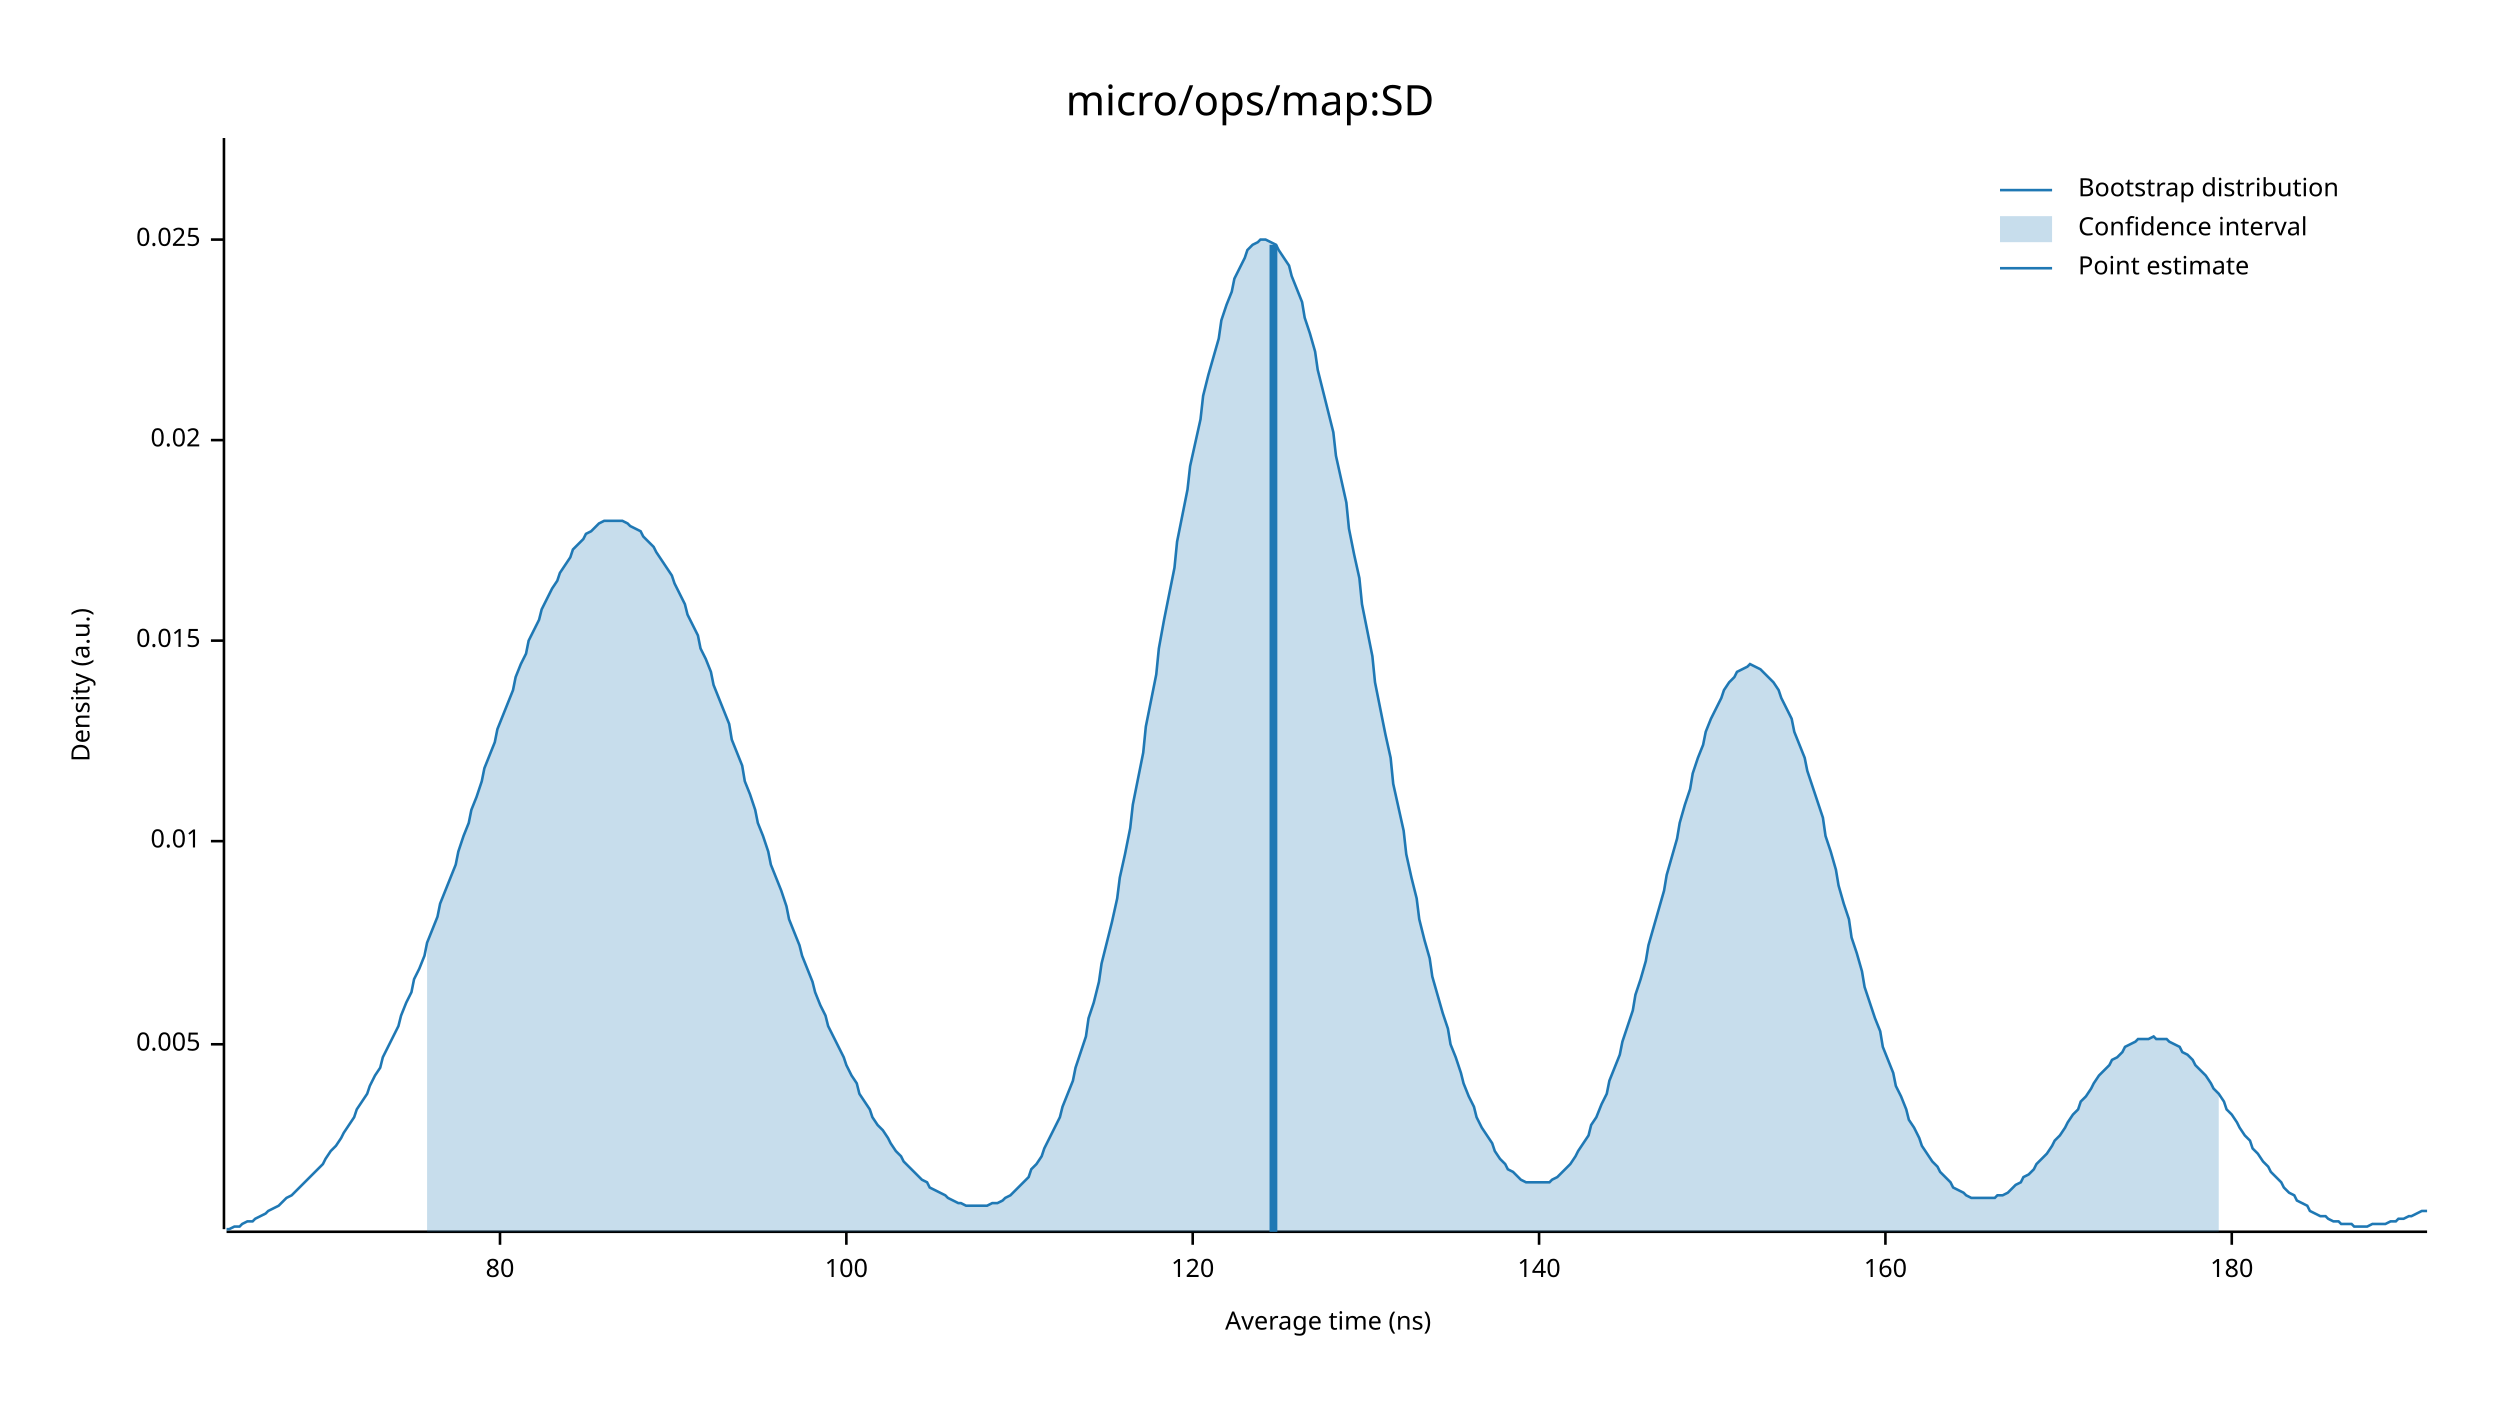
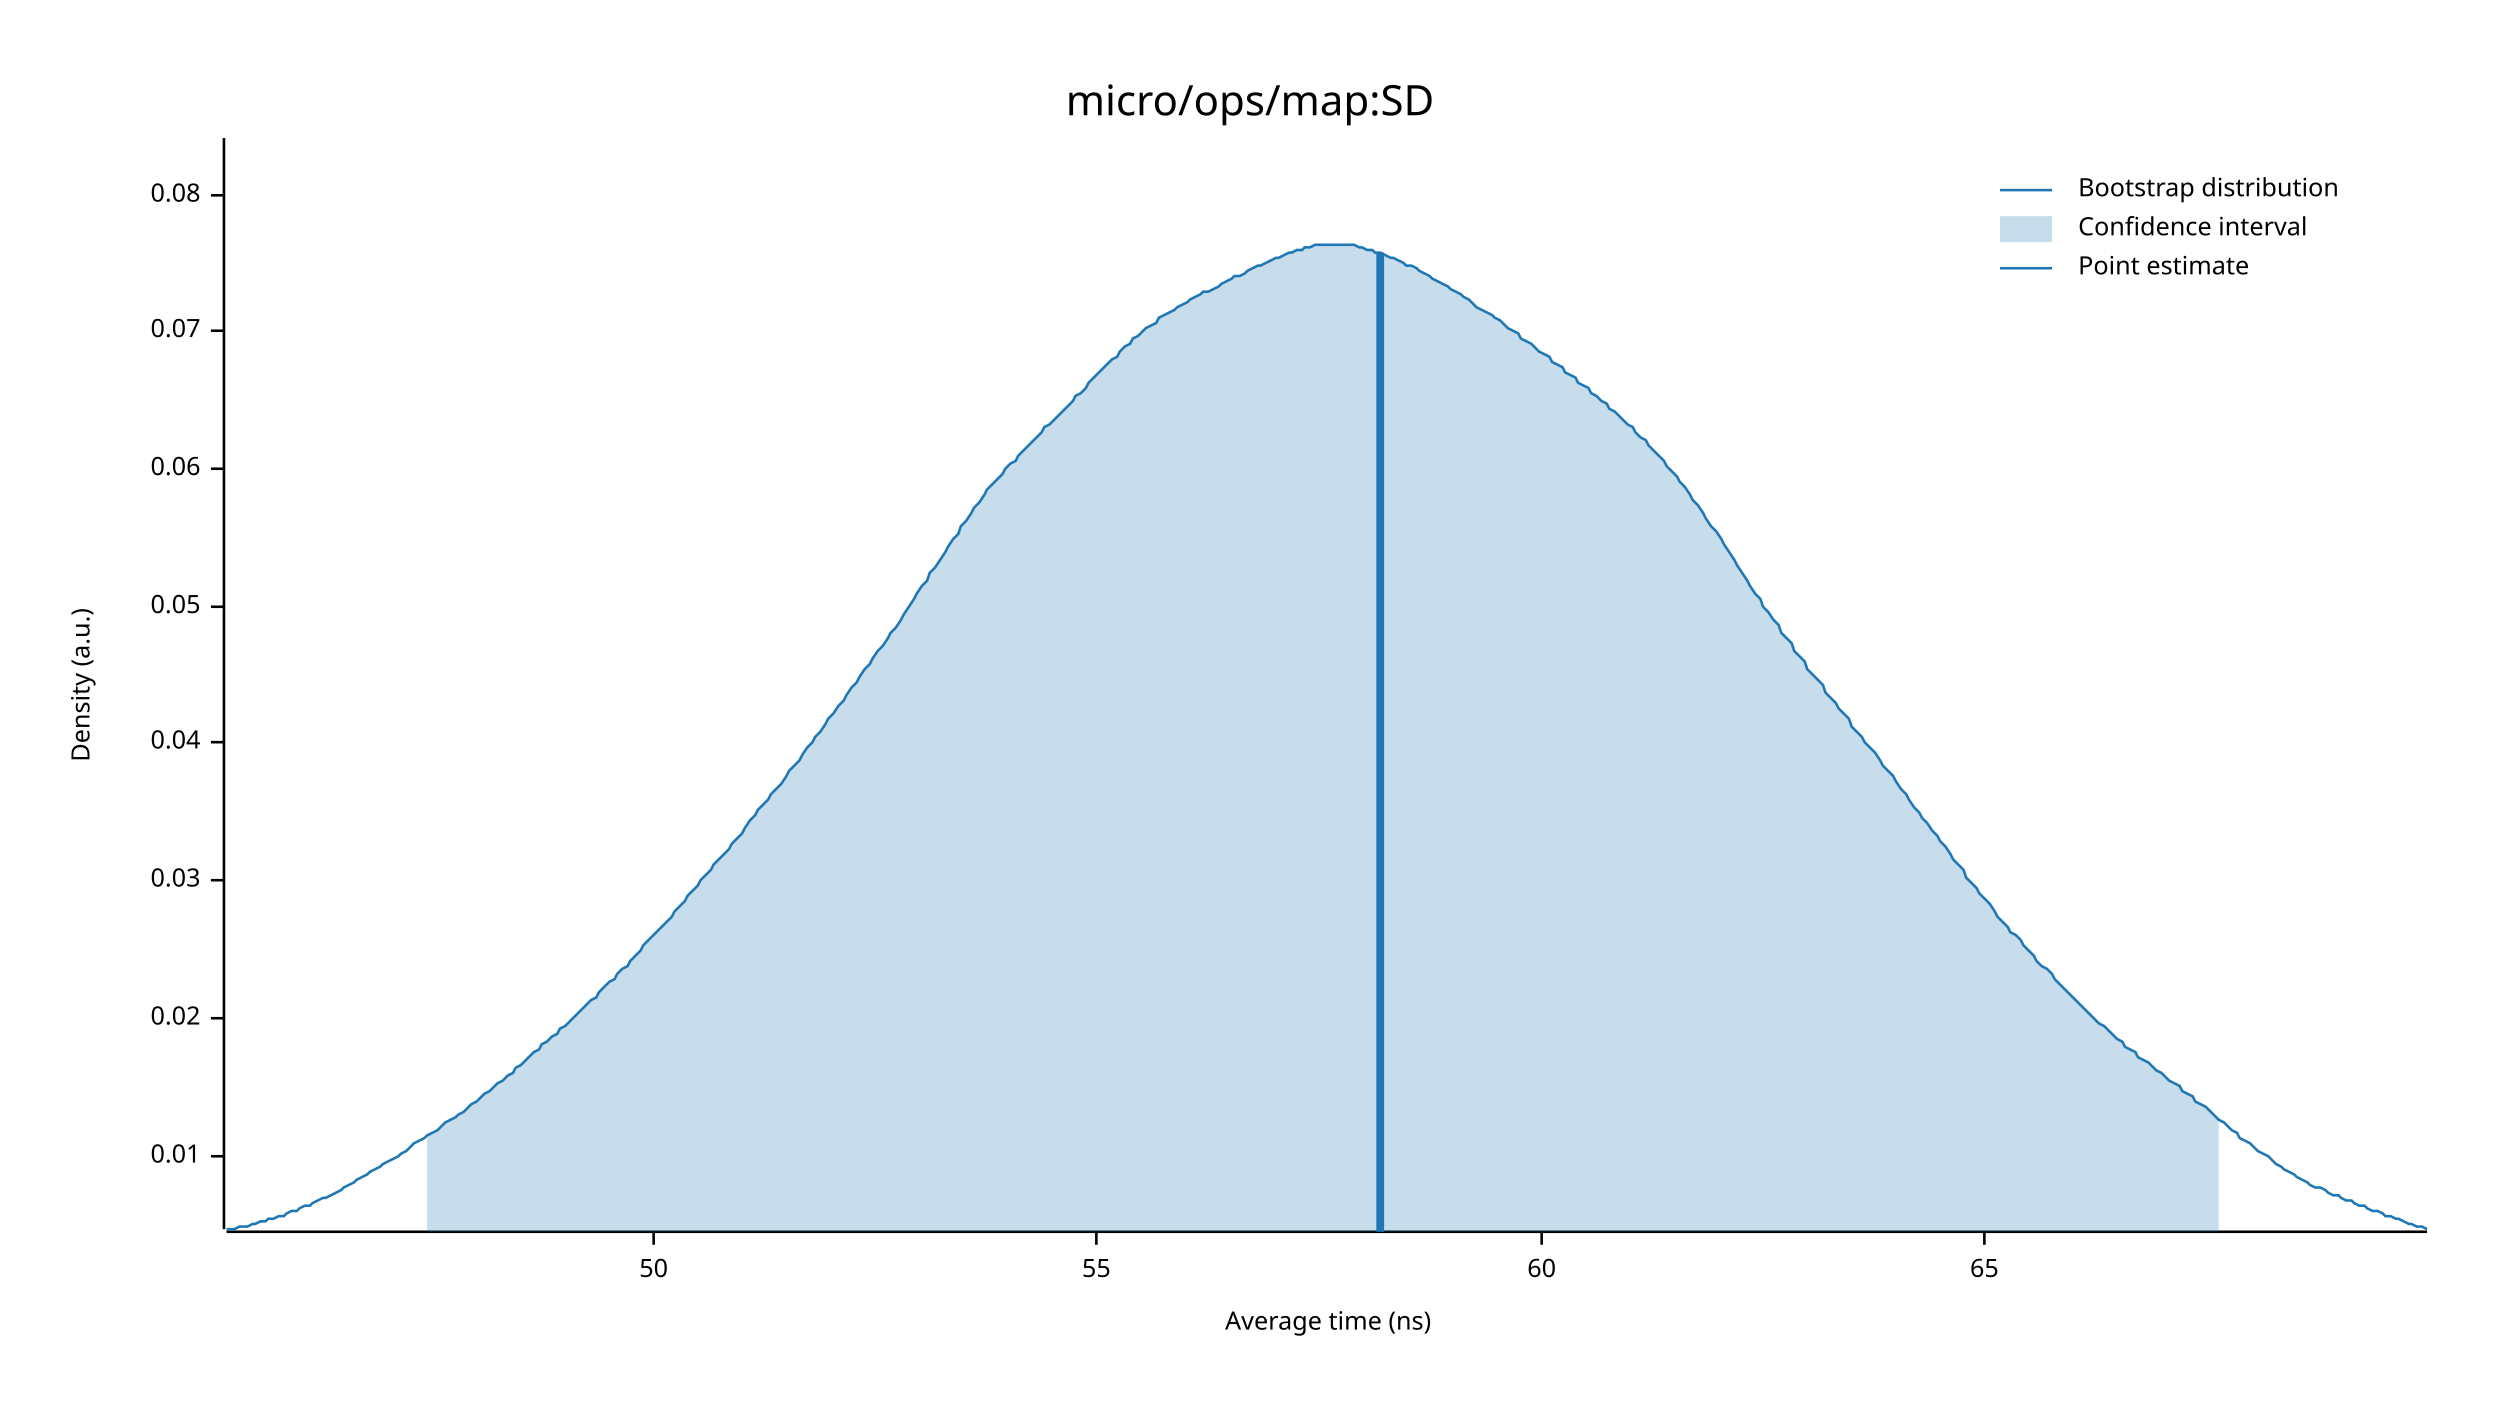
<svg xmlns="http://www.w3.org/2000/svg" width="960" height="540" viewBox="0 0 960 540">
  <text x="480" y="32" dy="0.76em" text-anchor="middle" font-family="sans-serif" font-size="16.129" opacity="1" fill="#000000">
micro/ops/map:SD
</text>
  <text x="27" y="263" dy="0.76em" text-anchor="middle" font-family="sans-serif" font-size="9.677" opacity="1" fill="#000000" transform="rotate(270, 27, 263)">
Density (a.u.)
</text>
  <text x="510" y="513" dy="-0.5ex" text-anchor="middle" font-family="sans-serif" font-size="9.677" opacity="1" fill="#000000">
Average time (ns)
</text>
  <polyline fill="none" opacity="1" stroke="#000000" stroke-width="1" points="86,53 86,472 " />
-   <text x="77" y="401" dy="0.5ex" text-anchor="end" font-family="sans-serif" font-size="9.677" opacity="1" fill="#000000">
- 0.005
- </text>
-   <polyline fill="none" opacity="1" stroke="#000000" stroke-width="1" points="81,401 86,401 " />
-   <text x="77" y="323" dy="0.5ex" text-anchor="end" font-family="sans-serif" font-size="9.677" opacity="1" fill="#000000">
+   <text x="77" y="444" dy="0.5ex" text-anchor="end" font-family="sans-serif" font-size="9.677" opacity="1" fill="#000000">
0.01
</text>
-   <polyline fill="none" opacity="1" stroke="#000000" stroke-width="1" points="81,323 86,323 " />
-   <text x="77" y="246" dy="0.5ex" text-anchor="end" font-family="sans-serif" font-size="9.677" opacity="1" fill="#000000">
- 0.015
- </text>
-   <polyline fill="none" opacity="1" stroke="#000000" stroke-width="1" points="81,246 86,246 " />
-   <text x="77" y="169" dy="0.5ex" text-anchor="end" font-family="sans-serif" font-size="9.677" opacity="1" fill="#000000">
+   <polyline fill="none" opacity="1" stroke="#000000" stroke-width="1" points="81,444 86,444 " />
+   <text x="77" y="391" dy="0.5ex" text-anchor="end" font-family="sans-serif" font-size="9.677" opacity="1" fill="#000000">
0.02
</text>
-   <polyline fill="none" opacity="1" stroke="#000000" stroke-width="1" points="81,169 86,169 " />
-   <text x="77" y="92" dy="0.5ex" text-anchor="end" font-family="sans-serif" font-size="9.677" opacity="1" fill="#000000">
- 0.025
+   <polyline fill="none" opacity="1" stroke="#000000" stroke-width="1" points="81,391 86,391 " />
+   <text x="77" y="338" dy="0.5ex" text-anchor="end" font-family="sans-serif" font-size="9.677" opacity="1" fill="#000000">
+ 0.03
</text>
-   <polyline fill="none" opacity="1" stroke="#000000" stroke-width="1" points="81,92 86,92 " />
+   <polyline fill="none" opacity="1" stroke="#000000" stroke-width="1" points="81,338 86,338 " />
+   <text x="77" y="285" dy="0.5ex" text-anchor="end" font-family="sans-serif" font-size="9.677" opacity="1" fill="#000000">
+ 0.04
+ </text>
+   <polyline fill="none" opacity="1" stroke="#000000" stroke-width="1" points="81,285 86,285 " />
+   <text x="77" y="233" dy="0.5ex" text-anchor="end" font-family="sans-serif" font-size="9.677" opacity="1" fill="#000000">
+ 0.05
+ </text>
+   <polyline fill="none" opacity="1" stroke="#000000" stroke-width="1" points="81,233 86,233 " />
+   <text x="77" y="180" dy="0.5ex" text-anchor="end" font-family="sans-serif" font-size="9.677" opacity="1" fill="#000000">
+ 0.06
+ </text>
+   <polyline fill="none" opacity="1" stroke="#000000" stroke-width="1" points="81,180 86,180 " />
+   <text x="77" y="127" dy="0.5ex" text-anchor="end" font-family="sans-serif" font-size="9.677" opacity="1" fill="#000000">
+ 0.07
+ </text>
+   <polyline fill="none" opacity="1" stroke="#000000" stroke-width="1" points="81,127 86,127 " />
+   <text x="77" y="75" dy="0.5ex" text-anchor="end" font-family="sans-serif" font-size="9.677" opacity="1" fill="#000000">
+ 0.08
+ </text>
+   <polyline fill="none" opacity="1" stroke="#000000" stroke-width="1" points="81,75 86,75 " />
  <polyline fill="none" opacity="1" stroke="#000000" stroke-width="1" points="87,473 932,473 " />
-   <text x="192" y="483" dy="0.76em" text-anchor="middle" font-family="sans-serif" font-size="9.677" opacity="1" fill="#000000">
- 80
+   <text x="251" y="483" dy="0.76em" text-anchor="middle" font-family="sans-serif" font-size="9.677" opacity="1" fill="#000000">
+ 50
</text>
-   <polyline fill="none" opacity="1" stroke="#000000" stroke-width="1" points="192,473 192,478 " />
-   <text x="325" y="483" dy="0.76em" text-anchor="middle" font-family="sans-serif" font-size="9.677" opacity="1" fill="#000000">
- 100
+   <polyline fill="none" opacity="1" stroke="#000000" stroke-width="1" points="251,473 251,478 " />
+   <text x="421" y="483" dy="0.76em" text-anchor="middle" font-family="sans-serif" font-size="9.677" opacity="1" fill="#000000">
+ 55
</text>
-   <polyline fill="none" opacity="1" stroke="#000000" stroke-width="1" points="325,473 325,478 " />
-   <text x="458" y="483" dy="0.76em" text-anchor="middle" font-family="sans-serif" font-size="9.677" opacity="1" fill="#000000">
- 120
+   <polyline fill="none" opacity="1" stroke="#000000" stroke-width="1" points="421,473 421,478 " />
+   <text x="592" y="483" dy="0.76em" text-anchor="middle" font-family="sans-serif" font-size="9.677" opacity="1" fill="#000000">
+ 60
</text>
-   <polyline fill="none" opacity="1" stroke="#000000" stroke-width="1" points="458,473 458,478 " />
-   <text x="591" y="483" dy="0.76em" text-anchor="middle" font-family="sans-serif" font-size="9.677" opacity="1" fill="#000000">
- 140
+   <polyline fill="none" opacity="1" stroke="#000000" stroke-width="1" points="592,473 592,478 " />
+   <text x="762" y="483" dy="0.76em" text-anchor="middle" font-family="sans-serif" font-size="9.677" opacity="1" fill="#000000">
+ 65
</text>
-   <polyline fill="none" opacity="1" stroke="#000000" stroke-width="1" points="591,473 591,478 " />
-   <text x="724" y="483" dy="0.76em" text-anchor="middle" font-family="sans-serif" font-size="9.677" opacity="1" fill="#000000">
- 160
- </text>
-   <polyline fill="none" opacity="1" stroke="#000000" stroke-width="1" points="724,473 724,478 " />
-   <text x="857" y="483" dy="0.76em" text-anchor="middle" font-family="sans-serif" font-size="9.677" opacity="1" fill="#000000">
- 180
- </text>
-   <polyline fill="none" opacity="1" stroke="#000000" stroke-width="1" points="857,473 857,478 " />
-   <polyline fill="none" opacity="1" stroke="#1F78B4" stroke-width="1" points="87,472 88,472 90,471 92,471 93,470 95,469 97,469 98,468 100,467 102,466 103,465 105,464 107,463 109,461 110,460 112,459 114,457 115,456 117,454 119,452 120,451 122,449 124,447 125,445 127,442 129,440 131,437 132,435 134,432 136,429 137,426 139,423 141,420 142,417 144,413 146,410 147,406 149,402 151,398 153,394 154,390 156,385 158,381 159,376 161,372 163,367 164,362 166,357 168,352 169,347 171,342 173,337 175,332 176,327 178,321 180,316 181,311 183,306 185,300 186,295 188,290 190,285 191,280 193,275 195,270 197,265 198,260 200,255 202,251 203,246 205,242 207,238 208,234 210,230 212,226 214,223 215,220 217,217 219,214 220,211 222,209 224,207 225,205 227,204 229,202 230,201 232,200 234,200 236,200 237,200 239,200 241,201 242,202 244,203 246,204 247,206 249,208 251,210 252,212 254,215 256,218 258,221 259,224 261,228 263,232 264,236 266,240 268,244 269,249 271,253 273,258 274,263 276,268 278,273 280,278 281,284 283,289 285,294 286,300 288,305 290,311 291,316 293,321 295,327 296,332 298,337 300,342 302,348 303,353 305,358 307,363 308,367 310,372 312,377 313,381 315,386 317,390 318,394 320,398 322,402 324,406 325,409 327,413 329,416 330,420 332,423 334,426 335,429 337,432 339,434 341,437 342,439 344,442 346,444 347,446 349,448 351,450 352,451 354,453 356,454 357,456 359,457 361,458 363,459 364,460 366,461 368,462 369,462 371,463 373,463 374,463 376,463 378,463 379,463 381,462 383,462 385,461 386,460 388,459 390,457 391,456 393,454 395,452 396,449 398,447 400,444 401,441 403,437 405,433 407,429 408,425 410,420 412,415 413,410 415,404 417,398 418,391 420,385 422,377 423,370 425,362 427,354 429,345 430,337 432,328 434,318 435,309 437,299 439,289 440,279 442,269 444,259 445,249 447,238 449,228 451,218 452,208 454,198 456,188 457,179 459,170 461,161 462,152 464,144 466,137 468,130 469,123 471,117 473,112 474,107 476,103 478,99 479,96 481,94 483,93 484,92 486,92 488,93 490,94 491,96 493,99 495,102 496,106 498,111 500,116 501,122 503,128 505,135 506,142 508,150 510,158 512,166 513,175 515,184 517,193 518,203 520,213 522,222 523,232 525,242 527,252 528,262 530,272 532,282 534,291 535,301 537,310 539,319 540,328 542,337 544,345 545,353 547,361 549,368 550,375 552,382 554,389 556,395 557,401 559,406 561,412 562,416 564,421 566,425 567,429 569,433 571,436 573,439 574,442 576,445 578,447 579,449 581,450 583,452 584,453 586,454 588,454 589,454 591,454 593,454 595,454 596,453 598,452 600,450 601,449 603,447 605,444 606,442 608,439 610,436 611,432 613,429 615,424 617,420 618,415 620,410 622,405 623,400 625,394 627,388 628,382 630,376 632,369 633,363 635,356 637,349 639,342 640,336 642,329 644,322 645,316 647,309 649,303 650,297 652,291 654,286 655,281 657,276 659,272 661,268 662,265 664,262 666,260 667,258 669,257 671,256 672,255 674,256 676,257 677,258 679,260 681,262 683,265 684,268 686,272 688,276 689,281 691,286 693,291 694,296 696,302 698,308 700,314 701,321 703,327 705,334 706,340 708,347 710,353 711,360 713,366 715,373 716,379 718,385 720,391 722,396 723,402 725,407 727,412 728,417 730,421 732,426 733,430 735,433 737,437 738,440 740,443 742,446 744,448 745,450 747,452 749,454 750,456 752,457 754,458 755,459 757,460 759,460 760,460 762,460 764,460 766,460 767,459 769,459 771,458 772,457 774,455 776,454 777,452 779,451 781,449 782,447 784,445 786,443 788,440 789,438 791,436 793,433 794,431 796,428 798,426 799,423 801,421 803,418 804,416 806,413 808,411 810,409 811,407 813,406 815,404 816,402 818,401 820,400 821,399 823,399 825,399 827,398 828,399 830,399 832,399 833,400 835,401 837,402 838,404 840,405 842,407 843,409 845,411 847,413 849,416 850,418 852,420 854,423 855,426 857,428 859,431 860,433 862,436 864,438 865,441 867,443 869,446 871,448 872,450 874,452 876,454 877,456 879,458 881,459 882,461 884,462 886,463 887,465 889,466 891,467 893,467 894,468 896,469 898,469 899,470 901,470 903,470 904,471 906,471 908,471 909,471 911,470 913,470 915,470 916,470 918,469 920,469 921,468 923,468 925,467 926,467 928,466 930,465 932,465 " />
-   <polygon opacity="0.25" fill="#1F78B4" points="164,362 166,357 168,352 169,347 171,342 173,337 175,332 176,327 178,321 180,316 181,311 183,306 185,300 186,295 188,290 190,285 191,280 193,275 195,270 197,265 198,260 200,255 202,251 203,246 205,242 207,238 208,234 210,230 212,226 214,223 215,220 217,217 219,214 220,211 222,209 224,207 225,205 227,204 229,202 230,201 232,200 234,200 236,200 237,200 239,200 241,201 242,202 244,203 246,204 247,206 249,208 251,210 252,212 254,215 256,218 258,221 259,224 261,228 263,232 264,236 266,240 268,244 269,249 271,253 273,258 274,263 276,268 278,273 280,278 281,284 283,289 285,294 286,300 288,305 290,311 291,316 293,321 295,327 296,332 298,337 300,342 302,348 303,353 305,358 307,363 308,367 310,372 312,377 313,381 315,386 317,390 318,394 320,398 322,402 324,406 325,409 327,413 329,416 330,420 332,423 334,426 335,429 337,432 339,434 341,437 342,439 344,442 346,444 347,446 349,448 351,450 352,451 354,453 356,454 357,456 359,457 361,458 363,459 364,460 366,461 368,462 369,462 371,463 373,463 374,463 376,463 378,463 379,463 381,462 383,462 385,461 386,460 388,459 390,457 391,456 393,454 395,452 396,449 398,447 400,444 401,441 403,437 405,433 407,429 408,425 410,420 412,415 413,410 415,404 417,398 418,391 420,385 422,377 423,370 425,362 427,354 429,345 430,337 432,328 434,318 435,309 437,299 439,289 440,279 442,269 444,259 445,249 447,238 449,228 451,218 452,208 454,198 456,188 457,179 459,170 461,161 462,152 464,144 466,137 468,130 469,123 471,117 473,112 474,107 476,103 478,99 479,96 481,94 483,93 484,92 486,92 488,93 490,94 491,96 493,99 495,102 496,106 498,111 500,116 501,122 503,128 505,135 506,142 508,150 510,158 512,166 513,175 515,184 517,193 518,203 520,213 522,222 523,232 525,242 527,252 528,262 530,272 532,282 534,291 535,301 537,310 539,319 540,328 542,337 544,345 545,353 547,361 549,368 550,375 552,382 554,389 556,395 557,401 559,406 561,412 562,416 564,421 566,425 567,429 569,433 571,436 573,439 574,442 576,445 578,447 579,449 581,450 583,452 584,453 586,454 588,454 589,454 591,454 593,454 595,454 596,453 598,452 600,450 601,449 603,447 605,444 606,442 608,439 610,436 611,432 613,429 615,424 617,420 618,415 620,410 622,405 623,400 625,394 627,388 628,382 630,376 632,369 633,363 635,356 637,349 639,342 640,336 642,329 644,322 645,316 647,309 649,303 650,297 652,291 654,286 655,281 657,276 659,272 661,268 662,265 664,262 666,260 667,258 669,257 671,256 672,255 674,256 676,257 677,258 679,260 681,262 683,265 684,268 686,272 688,276 689,281 691,286 693,291 694,296 696,302 698,308 700,314 701,321 703,327 705,334 706,340 708,347 710,353 711,360 713,366 715,373 716,379 718,385 720,391 722,396 723,402 725,407 727,412 728,417 730,421 732,426 733,430 735,433 737,437 738,440 740,443 742,446 744,448 745,450 747,452 749,454 750,456 752,457 754,458 755,459 757,460 759,460 760,460 762,460 764,460 766,460 767,459 769,459 771,458 772,457 774,455 776,454 777,452 779,451 781,449 782,447 784,445 786,443 788,440 789,438 791,436 793,433 794,431 796,428 798,426 799,423 801,421 803,418 804,416 806,413 808,411 810,409 811,407 813,406 815,404 816,402 818,401 820,400 821,399 823,399 825,399 827,398 828,399 830,399 832,399 833,400 835,401 837,402 838,404 840,405 842,407 843,409 845,411 847,413 849,416 850,418 852,420 852,473 164,473 " />
-   <polyline fill="none" opacity="1" stroke="#1F78B4" stroke-width="3" points="489,473 489,94 " />
+   <polyline fill="none" opacity="1" stroke="#000000" stroke-width="1" points="762,473 762,478 " />
+   <polyline fill="none" opacity="1" stroke="#1F78B4" stroke-width="1" points="87,472 88,472 90,472 92,471 93,471 95,471 97,470 98,470 100,469 102,469 103,468 105,468 107,467 109,467 110,466 112,465 114,465 115,464 117,463 119,463 120,462 122,461 124,460 125,460 127,459 129,458 131,457 132,456 134,455 136,454 137,453 139,452 141,451 142,450 144,449 146,448 147,447 149,446 151,445 153,444 154,443 156,442 158,440 159,439 161,438 163,437 164,436 166,435 168,434 169,433 171,431 173,430 175,429 176,428 178,427 180,425 181,424 183,423 185,421 186,420 188,419 190,417 191,416 193,415 195,413 197,412 198,410 200,409 202,407 203,406 205,404 207,403 208,401 210,400 212,398 214,397 215,395 217,394 219,392 220,391 222,389 224,387 225,386 227,384 229,383 230,381 232,379 234,377 236,376 237,374 239,372 241,371 242,369 244,367 246,365 247,363 249,361 251,359 252,358 254,356 256,354 258,352 259,350 261,348 263,346 264,344 266,342 268,340 269,338 271,336 273,334 274,332 276,330 278,328 280,326 281,324 283,322 285,320 286,318 288,315 290,313 291,311 293,309 295,307 296,305 298,303 300,301 302,298 303,296 305,294 307,292 308,290 310,287 312,285 313,283 315,281 317,278 318,276 320,274 322,271 324,269 325,267 327,264 329,262 330,260 332,257 334,255 335,253 337,250 339,248 341,245 342,243 344,241 346,238 347,236 349,233 351,230 352,228 354,225 356,223 357,220 359,218 361,215 363,212 364,210 366,207 368,205 369,202 371,200 373,197 374,195 376,193 378,190 379,188 381,186 383,184 385,182 386,180 388,178 390,177 391,175 393,173 395,171 396,170 398,168 400,166 401,164 403,163 405,161 407,159 408,158 410,156 412,154 413,152 415,151 417,149 418,147 420,145 422,143 423,142 425,140 427,138 429,137 430,135 432,133 434,132 435,130 437,129 439,127 440,126 442,125 444,124 445,122 447,121 449,120 451,119 452,118 454,117 456,116 457,115 459,114 461,113 462,112 464,112 466,111 468,110 469,109 471,108 473,107 474,106 476,106 478,105 479,104 481,103 483,102 484,102 486,101 488,100 490,99 491,99 493,98 495,97 496,97 498,96 500,96 501,95 503,95 505,94 506,94 508,94 510,94 512,94 513,94 515,94 517,94 518,94 520,94 522,95 523,95 525,96 527,96 528,97 530,97 532,98 534,99 535,99 537,100 539,101 540,102 542,102 544,103 545,104 547,105 549,106 550,107 552,108 554,109 556,110 557,111 559,112 561,113 562,114 564,115 566,117 567,118 569,119 571,120 573,121 574,122 576,123 578,125 579,126 581,127 583,128 584,130 586,131 588,132 589,133 591,135 593,136 595,137 596,139 598,140 600,141 601,143 603,144 605,145 606,147 608,148 610,149 611,151 613,152 615,154 617,155 618,157 620,158 622,160 623,161 625,163 627,164 628,166 630,168 632,169 633,171 635,173 637,175 639,177 640,179 642,181 644,183 645,185 647,187 649,190 650,192 652,194 654,197 655,199 657,202 659,204 661,207 662,209 664,212 666,215 667,217 669,220 671,223 672,225 674,228 676,230 677,233 679,235 681,238 683,240 684,243 686,245 688,247 689,250 691,252 693,254 694,257 696,259 698,261 700,263 701,266 703,268 705,270 706,272 708,274 710,276 711,279 713,281 715,283 716,285 718,287 720,289 722,292 723,294 725,296 727,298 728,300 730,303 732,305 733,307 735,310 737,312 738,314 740,316 742,319 744,321 745,323 747,325 749,328 750,330 752,332 754,334 755,337 757,339 759,341 760,343 762,345 764,347 766,350 767,352 769,354 771,356 772,358 774,359 776,361 777,363 779,365 781,367 782,369 784,371 786,372 788,374 789,376 791,378 793,380 794,381 796,383 798,385 799,386 801,388 803,390 804,391 806,393 808,394 810,396 811,397 813,399 815,400 816,402 818,403 820,404 821,406 823,407 825,408 827,410 828,411 830,412 832,414 833,415 835,416 837,417 838,419 840,420 842,421 843,423 845,424 847,425 849,427 850,428 852,430 854,431 855,432 857,434 859,435 860,437 862,438 864,439 865,440 867,442 869,443 871,444 872,445 874,447 876,448 877,449 879,450 881,451 882,452 884,453 886,454 887,455 889,456 891,456 893,457 894,458 896,459 898,459 899,460 901,461 903,461 904,462 906,463 908,463 909,464 911,465 913,465 915,466 916,467 918,467 920,468 921,468 923,469 925,470 926,470 928,471 930,471 932,472 " />
+   <polygon opacity="0.25" fill="#1F78B4" points="164,436 166,435 168,434 169,433 171,431 173,430 175,429 176,428 178,427 180,425 181,424 183,423 185,421 186,420 188,419 190,417 191,416 193,415 195,413 197,412 198,410 200,409 202,407 203,406 205,404 207,403 208,401 210,400 212,398 214,397 215,395 217,394 219,392 220,391 222,389 224,387 225,386 227,384 229,383 230,381 232,379 234,377 236,376 237,374 239,372 241,371 242,369 244,367 246,365 247,363 249,361 251,359 252,358 254,356 256,354 258,352 259,350 261,348 263,346 264,344 266,342 268,340 269,338 271,336 273,334 274,332 276,330 278,328 280,326 281,324 283,322 285,320 286,318 288,315 290,313 291,311 293,309 295,307 296,305 298,303 300,301 302,298 303,296 305,294 307,292 308,290 310,287 312,285 313,283 315,281 317,278 318,276 320,274 322,271 324,269 325,267 327,264 329,262 330,260 332,257 334,255 335,253 337,250 339,248 341,245 342,243 344,241 346,238 347,236 349,233 351,230 352,228 354,225 356,223 357,220 359,218 361,215 363,212 364,210 366,207 368,205 369,202 371,200 373,197 374,195 376,193 378,190 379,188 381,186 383,184 385,182 386,180 388,178 390,177 391,175 393,173 395,171 396,170 398,168 400,166 401,164 403,163 405,161 407,159 408,158 410,156 412,154 413,152 415,151 417,149 418,147 420,145 422,143 423,142 425,140 427,138 429,137 430,135 432,133 434,132 435,130 437,129 439,127 440,126 442,125 444,124 445,122 447,121 449,120 451,119 452,118 454,117 456,116 457,115 459,114 461,113 462,112 464,112 466,111 468,110 469,109 471,108 473,107 474,106 476,106 478,105 479,104 481,103 483,102 484,102 486,101 488,100 490,99 491,99 493,98 495,97 496,97 498,96 500,96 501,95 503,95 505,94 506,94 508,94 510,94 512,94 513,94 515,94 517,94 518,94 520,94 522,95 523,95 525,96 527,96 528,97 530,97 532,98 534,99 535,99 537,100 539,101 540,102 542,102 544,103 545,104 547,105 549,106 550,107 552,108 554,109 556,110 557,111 559,112 561,113 562,114 564,115 566,117 567,118 569,119 571,120 573,121 574,122 576,123 578,125 579,126 581,127 583,128 584,130 586,131 588,132 589,133 591,135 593,136 595,137 596,139 598,140 600,141 601,143 603,144 605,145 606,147 608,148 610,149 611,151 613,152 615,154 617,155 618,157 620,158 622,160 623,161 625,163 627,164 628,166 630,168 632,169 633,171 635,173 637,175 639,177 640,179 642,181 644,183 645,185 647,187 649,190 650,192 652,194 654,197 655,199 657,202 659,204 661,207 662,209 664,212 666,215 667,217 669,220 671,223 672,225 674,228 676,230 677,233 679,235 681,238 683,240 684,243 686,245 688,247 689,250 691,252 693,254 694,257 696,259 698,261 700,263 701,266 703,268 705,270 706,272 708,274 710,276 711,279 713,281 715,283 716,285 718,287 720,289 722,292 723,294 725,296 727,298 728,300 730,303 732,305 733,307 735,310 737,312 738,314 740,316 742,319 744,321 745,323 747,325 749,328 750,330 752,332 754,334 755,337 757,339 759,341 760,343 762,345 764,347 766,350 767,352 769,354 771,356 772,358 774,359 776,361 777,363 779,365 781,367 782,369 784,371 786,372 788,374 789,376 791,378 793,380 794,381 796,383 798,385 799,386 801,388 803,390 804,391 806,393 808,394 810,396 811,397 813,399 815,400 816,402 818,403 820,404 821,406 823,407 825,408 827,410 828,411 830,412 832,414 833,415 835,416 837,417 838,419 840,420 842,421 843,423 845,424 847,425 849,427 850,428 852,430 852,473 164,473 " />
+   <polyline fill="none" opacity="1" stroke="#1F78B4" stroke-width="3" points="530,473 530,97 " />
  <text x="798" y="68" dy="0.76em" text-anchor="start" font-family="sans-serif" font-size="9.677" opacity="1" fill="#000000">
Bootstrap distribution
</text>
  <text x="798" y="83" dy="0.76em" text-anchor="start" font-family="sans-serif" font-size="9.677" opacity="1" fill="#000000">
Confidence interval
</text>
  <text x="798" y="98" dy="0.76em" text-anchor="start" font-family="sans-serif" font-size="9.677" opacity="1" fill="#000000">
Point estimate
</text>
  <polyline fill="none" opacity="1" stroke="#1F78B4" stroke-width="1" points="768,73 788,73 " />
  <rect x="768" y="83" width="20" height="10" opacity="0.25" fill="#1F78B4" stroke="none" />
  <polyline fill="none" opacity="1" stroke="#1F78B4" stroke-width="1" points="768,103 788,103 " />
</svg>
